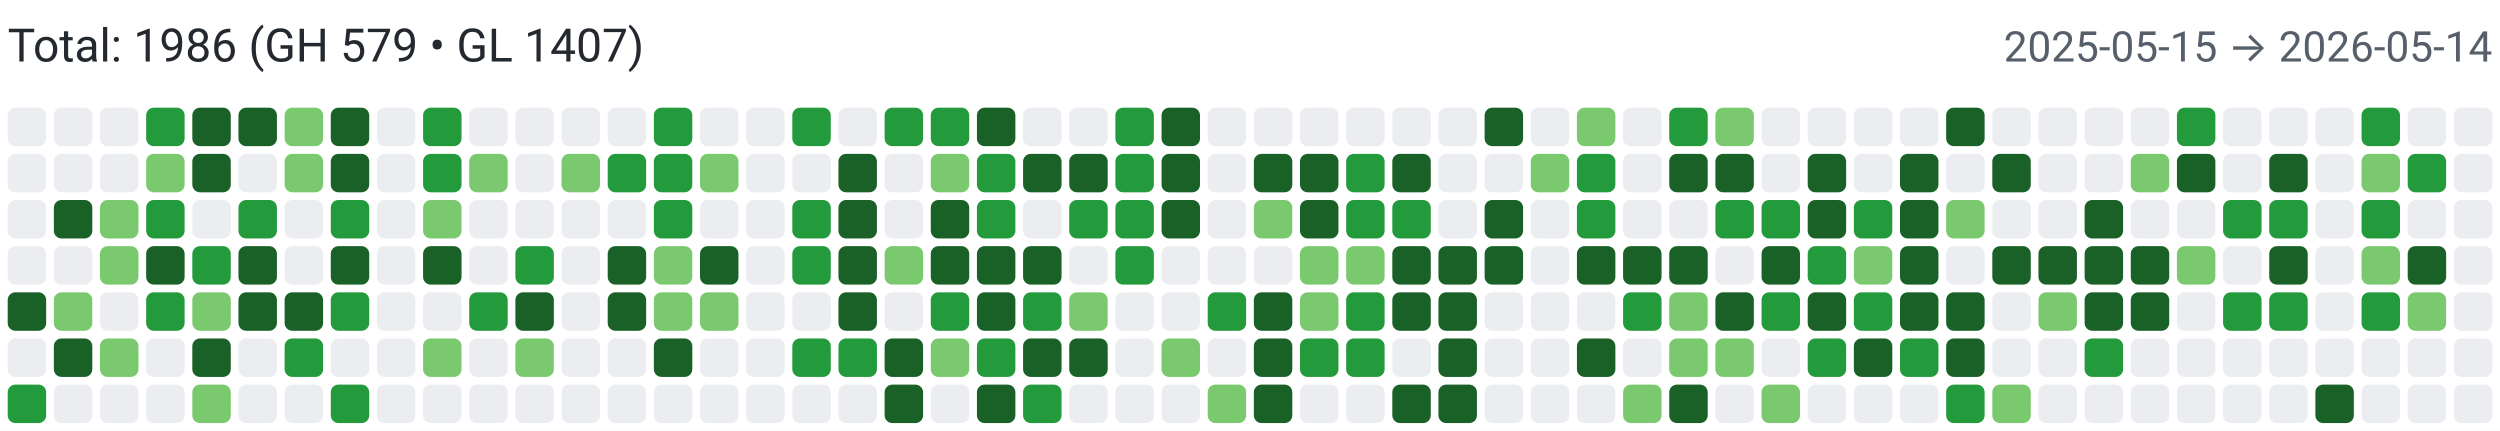
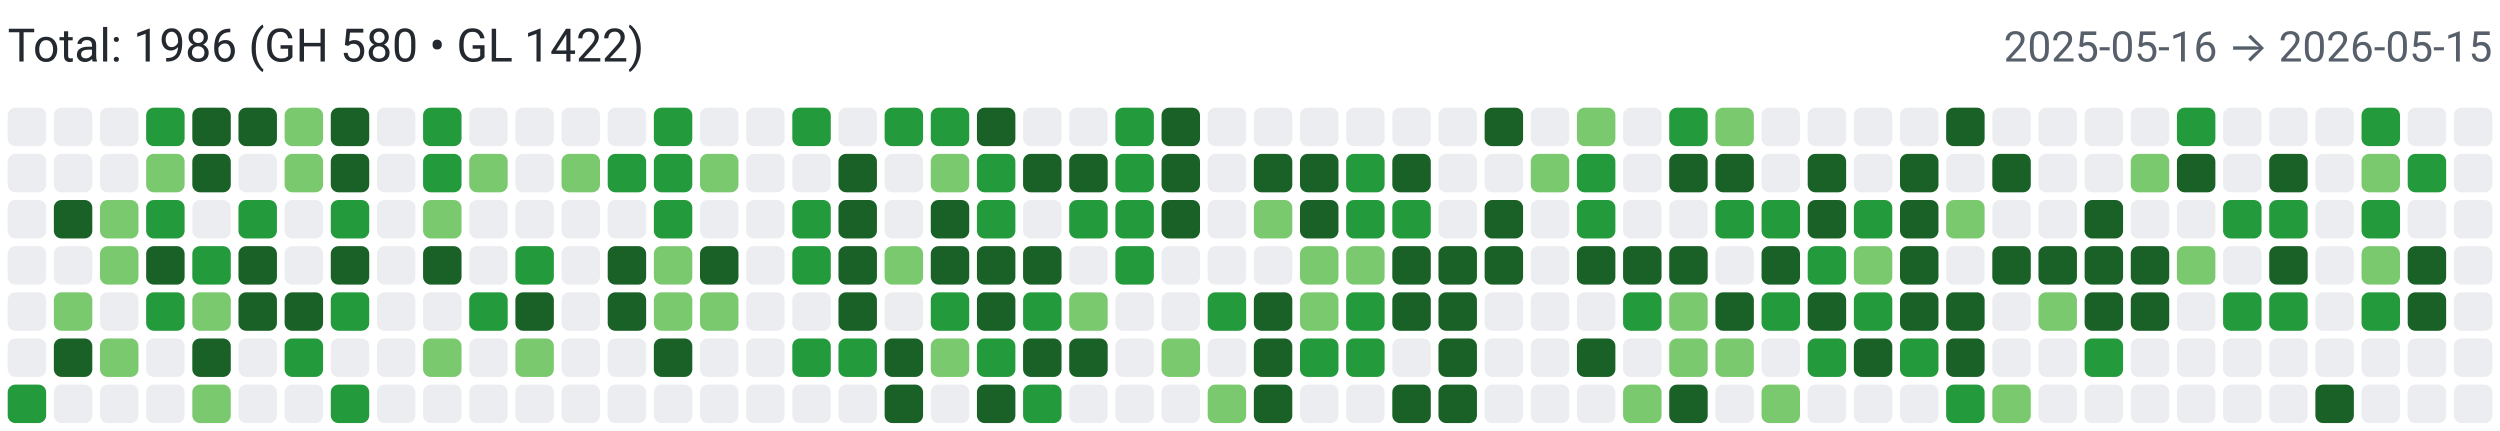
<svg xmlns="http://www.w3.org/2000/svg" width="650" height="112" viewBox="0 0 650 112" role="img" aria-label="Combined contributions">
  <rect width="100%" height="100%" fill="#fff" />
-   <text x="2" y="16" font-family="system-ui,-apple-system,Segoe UI,Roboto,Ubuntu,Cantarell,Noto Sans,sans-serif" font-size="12" fill="#24292f">Total: 1986 (GH 579 • GL 1407)</text>
-   <text x="648" y="16" text-anchor="end" font-family="system-ui,-apple-system,Segoe UI,Roboto,Ubuntu,Cantarell,Noto Sans,sans-serif" font-size="11" fill="#57606a">2025-05-15 → 2026-05-14</text>
+   <text x="2" y="16" font-family="system-ui,-apple-system,Segoe UI,Roboto,Ubuntu,Cantarell,Noto Sans,sans-serif" font-size="12" fill="#24292f">Total: 1986 (GH 580 • GL 1422)</text>
+   <text x="648" y="16" text-anchor="end" font-family="system-ui,-apple-system,Segoe UI,Roboto,Ubuntu,Cantarell,Noto Sans,sans-serif" font-size="11" fill="#57606a">2025-05-16 → 2026-05-15</text>
  <rect x="2" y="28" width="10" height="10" rx="2" ry="2" fill="#ebedf0">
        </rect>
  <rect x="2" y="40" width="10" height="10" rx="2" ry="2" fill="#ebedf0">
        </rect>
  <rect x="2" y="52" width="10" height="10" rx="2" ry="2" fill="#ebedf0">
        </rect>
  <rect x="2" y="64" width="10" height="10" rx="2" ry="2" fill="#ebedf0">
        </rect>
-   <rect x="2" y="76" width="10" height="10" rx="2" ry="2" fill="#196127">
+   <rect x="2" y="76" width="10" height="10" rx="2" ry="2" fill="#ebedf0">
        </rect>
  <rect x="2" y="88" width="10" height="10" rx="2" ry="2" fill="#ebedf0">
        </rect>
  <rect x="2" y="100" width="10" height="10" rx="2" ry="2" fill="#239a3b">
        </rect>
  <rect x="14" y="28" width="10" height="10" rx="2" ry="2" fill="#ebedf0">
        </rect>
  <rect x="14" y="40" width="10" height="10" rx="2" ry="2" fill="#ebedf0">
        </rect>
  <rect x="14" y="52" width="10" height="10" rx="2" ry="2" fill="#196127">
        </rect>
  <rect x="14" y="64" width="10" height="10" rx="2" ry="2" fill="#ebedf0">
        </rect>
  <rect x="14" y="76" width="10" height="10" rx="2" ry="2" fill="#7bc96f">
        </rect>
  <rect x="14" y="88" width="10" height="10" rx="2" ry="2" fill="#196127">
        </rect>
  <rect x="14" y="100" width="10" height="10" rx="2" ry="2" fill="#ebedf0">
        </rect>
  <rect x="26" y="28" width="10" height="10" rx="2" ry="2" fill="#ebedf0">
        </rect>
  <rect x="26" y="40" width="10" height="10" rx="2" ry="2" fill="#ebedf0">
        </rect>
  <rect x="26" y="52" width="10" height="10" rx="2" ry="2" fill="#7bc96f">
        </rect>
  <rect x="26" y="64" width="10" height="10" rx="2" ry="2" fill="#7bc96f">
        </rect>
  <rect x="26" y="76" width="10" height="10" rx="2" ry="2" fill="#ebedf0">
        </rect>
  <rect x="26" y="88" width="10" height="10" rx="2" ry="2" fill="#7bc96f">
        </rect>
  <rect x="26" y="100" width="10" height="10" rx="2" ry="2" fill="#ebedf0">
        </rect>
  <rect x="38" y="28" width="10" height="10" rx="2" ry="2" fill="#239a3b">
        </rect>
  <rect x="38" y="40" width="10" height="10" rx="2" ry="2" fill="#7bc96f">
        </rect>
  <rect x="38" y="52" width="10" height="10" rx="2" ry="2" fill="#239a3b">
        </rect>
  <rect x="38" y="64" width="10" height="10" rx="2" ry="2" fill="#196127">
        </rect>
  <rect x="38" y="76" width="10" height="10" rx="2" ry="2" fill="#239a3b">
        </rect>
  <rect x="38" y="88" width="10" height="10" rx="2" ry="2" fill="#ebedf0">
        </rect>
  <rect x="38" y="100" width="10" height="10" rx="2" ry="2" fill="#ebedf0">
        </rect>
  <rect x="50" y="28" width="10" height="10" rx="2" ry="2" fill="#196127">
        </rect>
  <rect x="50" y="40" width="10" height="10" rx="2" ry="2" fill="#196127">
        </rect>
  <rect x="50" y="52" width="10" height="10" rx="2" ry="2" fill="#ebedf0">
        </rect>
  <rect x="50" y="64" width="10" height="10" rx="2" ry="2" fill="#239a3b">
        </rect>
  <rect x="50" y="76" width="10" height="10" rx="2" ry="2" fill="#7bc96f">
        </rect>
  <rect x="50" y="88" width="10" height="10" rx="2" ry="2" fill="#196127">
        </rect>
  <rect x="50" y="100" width="10" height="10" rx="2" ry="2" fill="#7bc96f">
        </rect>
  <rect x="62" y="28" width="10" height="10" rx="2" ry="2" fill="#196127">
        </rect>
  <rect x="62" y="40" width="10" height="10" rx="2" ry="2" fill="#ebedf0">
        </rect>
  <rect x="62" y="52" width="10" height="10" rx="2" ry="2" fill="#239a3b">
        </rect>
  <rect x="62" y="64" width="10" height="10" rx="2" ry="2" fill="#196127">
        </rect>
  <rect x="62" y="76" width="10" height="10" rx="2" ry="2" fill="#196127">
        </rect>
  <rect x="62" y="88" width="10" height="10" rx="2" ry="2" fill="#ebedf0">
        </rect>
  <rect x="62" y="100" width="10" height="10" rx="2" ry="2" fill="#ebedf0">
        </rect>
  <rect x="74" y="28" width="10" height="10" rx="2" ry="2" fill="#7bc96f">
        </rect>
  <rect x="74" y="40" width="10" height="10" rx="2" ry="2" fill="#7bc96f">
        </rect>
  <rect x="74" y="52" width="10" height="10" rx="2" ry="2" fill="#ebedf0">
        </rect>
  <rect x="74" y="64" width="10" height="10" rx="2" ry="2" fill="#ebedf0">
        </rect>
  <rect x="74" y="76" width="10" height="10" rx="2" ry="2" fill="#196127">
        </rect>
  <rect x="74" y="88" width="10" height="10" rx="2" ry="2" fill="#239a3b">
        </rect>
  <rect x="74" y="100" width="10" height="10" rx="2" ry="2" fill="#ebedf0">
        </rect>
  <rect x="86" y="28" width="10" height="10" rx="2" ry="2" fill="#196127">
        </rect>
  <rect x="86" y="40" width="10" height="10" rx="2" ry="2" fill="#196127">
        </rect>
  <rect x="86" y="52" width="10" height="10" rx="2" ry="2" fill="#239a3b">
        </rect>
  <rect x="86" y="64" width="10" height="10" rx="2" ry="2" fill="#196127">
        </rect>
  <rect x="86" y="76" width="10" height="10" rx="2" ry="2" fill="#239a3b">
        </rect>
  <rect x="86" y="88" width="10" height="10" rx="2" ry="2" fill="#ebedf0">
        </rect>
  <rect x="86" y="100" width="10" height="10" rx="2" ry="2" fill="#239a3b">
        </rect>
  <rect x="98" y="28" width="10" height="10" rx="2" ry="2" fill="#ebedf0">
        </rect>
  <rect x="98" y="40" width="10" height="10" rx="2" ry="2" fill="#ebedf0">
        </rect>
  <rect x="98" y="52" width="10" height="10" rx="2" ry="2" fill="#ebedf0">
        </rect>
  <rect x="98" y="64" width="10" height="10" rx="2" ry="2" fill="#ebedf0">
        </rect>
  <rect x="98" y="76" width="10" height="10" rx="2" ry="2" fill="#ebedf0">
        </rect>
  <rect x="98" y="88" width="10" height="10" rx="2" ry="2" fill="#ebedf0">
        </rect>
  <rect x="98" y="100" width="10" height="10" rx="2" ry="2" fill="#ebedf0">
        </rect>
  <rect x="110" y="28" width="10" height="10" rx="2" ry="2" fill="#239a3b">
        </rect>
  <rect x="110" y="40" width="10" height="10" rx="2" ry="2" fill="#239a3b">
        </rect>
  <rect x="110" y="52" width="10" height="10" rx="2" ry="2" fill="#7bc96f">
        </rect>
  <rect x="110" y="64" width="10" height="10" rx="2" ry="2" fill="#196127">
        </rect>
  <rect x="110" y="76" width="10" height="10" rx="2" ry="2" fill="#ebedf0">
        </rect>
  <rect x="110" y="88" width="10" height="10" rx="2" ry="2" fill="#7bc96f">
        </rect>
  <rect x="110" y="100" width="10" height="10" rx="2" ry="2" fill="#ebedf0">
        </rect>
  <rect x="122" y="28" width="10" height="10" rx="2" ry="2" fill="#ebedf0">
        </rect>
  <rect x="122" y="40" width="10" height="10" rx="2" ry="2" fill="#7bc96f">
        </rect>
  <rect x="122" y="52" width="10" height="10" rx="2" ry="2" fill="#ebedf0">
        </rect>
  <rect x="122" y="64" width="10" height="10" rx="2" ry="2" fill="#ebedf0">
        </rect>
  <rect x="122" y="76" width="10" height="10" rx="2" ry="2" fill="#239a3b">
        </rect>
  <rect x="122" y="88" width="10" height="10" rx="2" ry="2" fill="#ebedf0">
        </rect>
  <rect x="122" y="100" width="10" height="10" rx="2" ry="2" fill="#ebedf0">
        </rect>
  <rect x="134" y="28" width="10" height="10" rx="2" ry="2" fill="#ebedf0">
        </rect>
  <rect x="134" y="40" width="10" height="10" rx="2" ry="2" fill="#ebedf0">
        </rect>
  <rect x="134" y="52" width="10" height="10" rx="2" ry="2" fill="#ebedf0">
        </rect>
  <rect x="134" y="64" width="10" height="10" rx="2" ry="2" fill="#239a3b">
        </rect>
  <rect x="134" y="76" width="10" height="10" rx="2" ry="2" fill="#196127">
        </rect>
  <rect x="134" y="88" width="10" height="10" rx="2" ry="2" fill="#7bc96f">
        </rect>
  <rect x="134" y="100" width="10" height="10" rx="2" ry="2" fill="#ebedf0">
        </rect>
  <rect x="146" y="28" width="10" height="10" rx="2" ry="2" fill="#ebedf0">
        </rect>
  <rect x="146" y="40" width="10" height="10" rx="2" ry="2" fill="#7bc96f">
        </rect>
  <rect x="146" y="52" width="10" height="10" rx="2" ry="2" fill="#ebedf0">
        </rect>
  <rect x="146" y="64" width="10" height="10" rx="2" ry="2" fill="#ebedf0">
        </rect>
  <rect x="146" y="76" width="10" height="10" rx="2" ry="2" fill="#ebedf0">
        </rect>
  <rect x="146" y="88" width="10" height="10" rx="2" ry="2" fill="#ebedf0">
        </rect>
  <rect x="146" y="100" width="10" height="10" rx="2" ry="2" fill="#ebedf0">
        </rect>
  <rect x="158" y="28" width="10" height="10" rx="2" ry="2" fill="#ebedf0">
        </rect>
  <rect x="158" y="40" width="10" height="10" rx="2" ry="2" fill="#239a3b">
        </rect>
  <rect x="158" y="52" width="10" height="10" rx="2" ry="2" fill="#ebedf0">
        </rect>
  <rect x="158" y="64" width="10" height="10" rx="2" ry="2" fill="#196127">
        </rect>
  <rect x="158" y="76" width="10" height="10" rx="2" ry="2" fill="#196127">
        </rect>
  <rect x="158" y="88" width="10" height="10" rx="2" ry="2" fill="#ebedf0">
        </rect>
  <rect x="158" y="100" width="10" height="10" rx="2" ry="2" fill="#ebedf0">
        </rect>
  <rect x="170" y="28" width="10" height="10" rx="2" ry="2" fill="#239a3b">
        </rect>
  <rect x="170" y="40" width="10" height="10" rx="2" ry="2" fill="#239a3b">
        </rect>
  <rect x="170" y="52" width="10" height="10" rx="2" ry="2" fill="#239a3b">
        </rect>
  <rect x="170" y="64" width="10" height="10" rx="2" ry="2" fill="#7bc96f">
        </rect>
  <rect x="170" y="76" width="10" height="10" rx="2" ry="2" fill="#7bc96f">
        </rect>
  <rect x="170" y="88" width="10" height="10" rx="2" ry="2" fill="#196127">
        </rect>
  <rect x="170" y="100" width="10" height="10" rx="2" ry="2" fill="#ebedf0">
        </rect>
  <rect x="182" y="28" width="10" height="10" rx="2" ry="2" fill="#ebedf0">
        </rect>
  <rect x="182" y="40" width="10" height="10" rx="2" ry="2" fill="#7bc96f">
        </rect>
  <rect x="182" y="52" width="10" height="10" rx="2" ry="2" fill="#ebedf0">
        </rect>
  <rect x="182" y="64" width="10" height="10" rx="2" ry="2" fill="#196127">
        </rect>
  <rect x="182" y="76" width="10" height="10" rx="2" ry="2" fill="#7bc96f">
        </rect>
  <rect x="182" y="88" width="10" height="10" rx="2" ry="2" fill="#ebedf0">
        </rect>
  <rect x="182" y="100" width="10" height="10" rx="2" ry="2" fill="#ebedf0">
        </rect>
  <rect x="194" y="28" width="10" height="10" rx="2" ry="2" fill="#ebedf0">
        </rect>
  <rect x="194" y="40" width="10" height="10" rx="2" ry="2" fill="#ebedf0">
        </rect>
  <rect x="194" y="52" width="10" height="10" rx="2" ry="2" fill="#ebedf0">
        </rect>
  <rect x="194" y="64" width="10" height="10" rx="2" ry="2" fill="#ebedf0">
        </rect>
  <rect x="194" y="76" width="10" height="10" rx="2" ry="2" fill="#ebedf0">
        </rect>
  <rect x="194" y="88" width="10" height="10" rx="2" ry="2" fill="#ebedf0">
        </rect>
  <rect x="194" y="100" width="10" height="10" rx="2" ry="2" fill="#ebedf0">
        </rect>
  <rect x="206" y="28" width="10" height="10" rx="2" ry="2" fill="#239a3b">
        </rect>
  <rect x="206" y="40" width="10" height="10" rx="2" ry="2" fill="#ebedf0">
        </rect>
  <rect x="206" y="52" width="10" height="10" rx="2" ry="2" fill="#239a3b">
        </rect>
  <rect x="206" y="64" width="10" height="10" rx="2" ry="2" fill="#239a3b">
        </rect>
  <rect x="206" y="76" width="10" height="10" rx="2" ry="2" fill="#ebedf0">
        </rect>
  <rect x="206" y="88" width="10" height="10" rx="2" ry="2" fill="#239a3b">
        </rect>
  <rect x="206" y="100" width="10" height="10" rx="2" ry="2" fill="#ebedf0">
        </rect>
  <rect x="218" y="28" width="10" height="10" rx="2" ry="2" fill="#ebedf0">
        </rect>
  <rect x="218" y="40" width="10" height="10" rx="2" ry="2" fill="#196127">
        </rect>
  <rect x="218" y="52" width="10" height="10" rx="2" ry="2" fill="#196127">
        </rect>
  <rect x="218" y="64" width="10" height="10" rx="2" ry="2" fill="#196127">
        </rect>
  <rect x="218" y="76" width="10" height="10" rx="2" ry="2" fill="#196127">
        </rect>
  <rect x="218" y="88" width="10" height="10" rx="2" ry="2" fill="#239a3b">
        </rect>
  <rect x="218" y="100" width="10" height="10" rx="2" ry="2" fill="#ebedf0">
        </rect>
  <rect x="230" y="28" width="10" height="10" rx="2" ry="2" fill="#239a3b">
        </rect>
  <rect x="230" y="40" width="10" height="10" rx="2" ry="2" fill="#ebedf0">
        </rect>
  <rect x="230" y="52" width="10" height="10" rx="2" ry="2" fill="#ebedf0">
        </rect>
  <rect x="230" y="64" width="10" height="10" rx="2" ry="2" fill="#7bc96f">
        </rect>
  <rect x="230" y="76" width="10" height="10" rx="2" ry="2" fill="#ebedf0">
        </rect>
  <rect x="230" y="88" width="10" height="10" rx="2" ry="2" fill="#196127">
        </rect>
  <rect x="230" y="100" width="10" height="10" rx="2" ry="2" fill="#196127">
        </rect>
  <rect x="242" y="28" width="10" height="10" rx="2" ry="2" fill="#239a3b">
        </rect>
  <rect x="242" y="40" width="10" height="10" rx="2" ry="2" fill="#7bc96f">
        </rect>
  <rect x="242" y="52" width="10" height="10" rx="2" ry="2" fill="#196127">
        </rect>
  <rect x="242" y="64" width="10" height="10" rx="2" ry="2" fill="#196127">
        </rect>
  <rect x="242" y="76" width="10" height="10" rx="2" ry="2" fill="#239a3b">
        </rect>
  <rect x="242" y="88" width="10" height="10" rx="2" ry="2" fill="#7bc96f">
        </rect>
  <rect x="242" y="100" width="10" height="10" rx="2" ry="2" fill="#ebedf0">
        </rect>
  <rect x="254" y="28" width="10" height="10" rx="2" ry="2" fill="#196127">
        </rect>
  <rect x="254" y="40" width="10" height="10" rx="2" ry="2" fill="#239a3b">
        </rect>
  <rect x="254" y="52" width="10" height="10" rx="2" ry="2" fill="#239a3b">
        </rect>
  <rect x="254" y="64" width="10" height="10" rx="2" ry="2" fill="#196127">
        </rect>
  <rect x="254" y="76" width="10" height="10" rx="2" ry="2" fill="#196127">
        </rect>
  <rect x="254" y="88" width="10" height="10" rx="2" ry="2" fill="#239a3b">
        </rect>
  <rect x="254" y="100" width="10" height="10" rx="2" ry="2" fill="#196127">
        </rect>
  <rect x="266" y="28" width="10" height="10" rx="2" ry="2" fill="#ebedf0">
        </rect>
  <rect x="266" y="40" width="10" height="10" rx="2" ry="2" fill="#196127">
        </rect>
  <rect x="266" y="52" width="10" height="10" rx="2" ry="2" fill="#ebedf0">
        </rect>
  <rect x="266" y="64" width="10" height="10" rx="2" ry="2" fill="#196127">
        </rect>
  <rect x="266" y="76" width="10" height="10" rx="2" ry="2" fill="#239a3b">
        </rect>
  <rect x="266" y="88" width="10" height="10" rx="2" ry="2" fill="#196127">
        </rect>
  <rect x="266" y="100" width="10" height="10" rx="2" ry="2" fill="#239a3b">
        </rect>
  <rect x="278" y="28" width="10" height="10" rx="2" ry="2" fill="#ebedf0">
        </rect>
  <rect x="278" y="40" width="10" height="10" rx="2" ry="2" fill="#196127">
        </rect>
  <rect x="278" y="52" width="10" height="10" rx="2" ry="2" fill="#239a3b">
        </rect>
  <rect x="278" y="64" width="10" height="10" rx="2" ry="2" fill="#ebedf0">
        </rect>
  <rect x="278" y="76" width="10" height="10" rx="2" ry="2" fill="#7bc96f">
        </rect>
  <rect x="278" y="88" width="10" height="10" rx="2" ry="2" fill="#196127">
        </rect>
  <rect x="278" y="100" width="10" height="10" rx="2" ry="2" fill="#ebedf0">
        </rect>
  <rect x="290" y="28" width="10" height="10" rx="2" ry="2" fill="#239a3b">
        </rect>
  <rect x="290" y="40" width="10" height="10" rx="2" ry="2" fill="#239a3b">
        </rect>
  <rect x="290" y="52" width="10" height="10" rx="2" ry="2" fill="#239a3b">
        </rect>
  <rect x="290" y="64" width="10" height="10" rx="2" ry="2" fill="#239a3b">
        </rect>
  <rect x="290" y="76" width="10" height="10" rx="2" ry="2" fill="#ebedf0">
        </rect>
  <rect x="290" y="88" width="10" height="10" rx="2" ry="2" fill="#ebedf0">
        </rect>
  <rect x="290" y="100" width="10" height="10" rx="2" ry="2" fill="#ebedf0">
        </rect>
  <rect x="302" y="28" width="10" height="10" rx="2" ry="2" fill="#196127">
        </rect>
  <rect x="302" y="40" width="10" height="10" rx="2" ry="2" fill="#196127">
        </rect>
  <rect x="302" y="52" width="10" height="10" rx="2" ry="2" fill="#196127">
        </rect>
  <rect x="302" y="64" width="10" height="10" rx="2" ry="2" fill="#ebedf0">
        </rect>
  <rect x="302" y="76" width="10" height="10" rx="2" ry="2" fill="#ebedf0">
        </rect>
  <rect x="302" y="88" width="10" height="10" rx="2" ry="2" fill="#7bc96f">
        </rect>
  <rect x="302" y="100" width="10" height="10" rx="2" ry="2" fill="#ebedf0">
        </rect>
  <rect x="314" y="28" width="10" height="10" rx="2" ry="2" fill="#ebedf0">
        </rect>
  <rect x="314" y="40" width="10" height="10" rx="2" ry="2" fill="#ebedf0">
        </rect>
  <rect x="314" y="52" width="10" height="10" rx="2" ry="2" fill="#ebedf0">
        </rect>
  <rect x="314" y="64" width="10" height="10" rx="2" ry="2" fill="#ebedf0">
        </rect>
  <rect x="314" y="76" width="10" height="10" rx="2" ry="2" fill="#239a3b">
        </rect>
  <rect x="314" y="88" width="10" height="10" rx="2" ry="2" fill="#ebedf0">
        </rect>
  <rect x="314" y="100" width="10" height="10" rx="2" ry="2" fill="#7bc96f">
        </rect>
  <rect x="326" y="28" width="10" height="10" rx="2" ry="2" fill="#ebedf0">
        </rect>
  <rect x="326" y="40" width="10" height="10" rx="2" ry="2" fill="#196127">
        </rect>
  <rect x="326" y="52" width="10" height="10" rx="2" ry="2" fill="#7bc96f">
        </rect>
  <rect x="326" y="64" width="10" height="10" rx="2" ry="2" fill="#ebedf0">
        </rect>
  <rect x="326" y="76" width="10" height="10" rx="2" ry="2" fill="#196127">
        </rect>
  <rect x="326" y="88" width="10" height="10" rx="2" ry="2" fill="#196127">
        </rect>
  <rect x="326" y="100" width="10" height="10" rx="2" ry="2" fill="#196127">
        </rect>
  <rect x="338" y="28" width="10" height="10" rx="2" ry="2" fill="#ebedf0">
        </rect>
  <rect x="338" y="40" width="10" height="10" rx="2" ry="2" fill="#196127">
        </rect>
  <rect x="338" y="52" width="10" height="10" rx="2" ry="2" fill="#196127">
        </rect>
  <rect x="338" y="64" width="10" height="10" rx="2" ry="2" fill="#7bc96f">
        </rect>
  <rect x="338" y="76" width="10" height="10" rx="2" ry="2" fill="#7bc96f">
        </rect>
  <rect x="338" y="88" width="10" height="10" rx="2" ry="2" fill="#239a3b">
        </rect>
  <rect x="338" y="100" width="10" height="10" rx="2" ry="2" fill="#ebedf0">
        </rect>
  <rect x="350" y="28" width="10" height="10" rx="2" ry="2" fill="#ebedf0">
        </rect>
  <rect x="350" y="40" width="10" height="10" rx="2" ry="2" fill="#239a3b">
        </rect>
  <rect x="350" y="52" width="10" height="10" rx="2" ry="2" fill="#239a3b">
        </rect>
  <rect x="350" y="64" width="10" height="10" rx="2" ry="2" fill="#7bc96f">
        </rect>
  <rect x="350" y="76" width="10" height="10" rx="2" ry="2" fill="#239a3b">
        </rect>
  <rect x="350" y="88" width="10" height="10" rx="2" ry="2" fill="#239a3b">
        </rect>
  <rect x="350" y="100" width="10" height="10" rx="2" ry="2" fill="#ebedf0">
        </rect>
  <rect x="362" y="28" width="10" height="10" rx="2" ry="2" fill="#ebedf0">
        </rect>
  <rect x="362" y="40" width="10" height="10" rx="2" ry="2" fill="#196127">
        </rect>
  <rect x="362" y="52" width="10" height="10" rx="2" ry="2" fill="#239a3b">
        </rect>
  <rect x="362" y="64" width="10" height="10" rx="2" ry="2" fill="#196127">
        </rect>
  <rect x="362" y="76" width="10" height="10" rx="2" ry="2" fill="#196127">
        </rect>
  <rect x="362" y="88" width="10" height="10" rx="2" ry="2" fill="#ebedf0">
        </rect>
  <rect x="362" y="100" width="10" height="10" rx="2" ry="2" fill="#196127">
        </rect>
  <rect x="374" y="28" width="10" height="10" rx="2" ry="2" fill="#ebedf0">
        </rect>
  <rect x="374" y="40" width="10" height="10" rx="2" ry="2" fill="#ebedf0">
        </rect>
  <rect x="374" y="52" width="10" height="10" rx="2" ry="2" fill="#ebedf0">
        </rect>
  <rect x="374" y="64" width="10" height="10" rx="2" ry="2" fill="#196127">
        </rect>
  <rect x="374" y="76" width="10" height="10" rx="2" ry="2" fill="#196127">
        </rect>
  <rect x="374" y="88" width="10" height="10" rx="2" ry="2" fill="#196127">
        </rect>
  <rect x="374" y="100" width="10" height="10" rx="2" ry="2" fill="#196127">
        </rect>
  <rect x="386" y="28" width="10" height="10" rx="2" ry="2" fill="#196127">
        </rect>
  <rect x="386" y="40" width="10" height="10" rx="2" ry="2" fill="#ebedf0">
        </rect>
  <rect x="386" y="52" width="10" height="10" rx="2" ry="2" fill="#196127">
        </rect>
  <rect x="386" y="64" width="10" height="10" rx="2" ry="2" fill="#196127">
        </rect>
  <rect x="386" y="76" width="10" height="10" rx="2" ry="2" fill="#ebedf0">
        </rect>
  <rect x="386" y="88" width="10" height="10" rx="2" ry="2" fill="#ebedf0">
        </rect>
  <rect x="386" y="100" width="10" height="10" rx="2" ry="2" fill="#ebedf0">
        </rect>
  <rect x="398" y="28" width="10" height="10" rx="2" ry="2" fill="#ebedf0">
        </rect>
  <rect x="398" y="40" width="10" height="10" rx="2" ry="2" fill="#7bc96f">
        </rect>
  <rect x="398" y="52" width="10" height="10" rx="2" ry="2" fill="#ebedf0">
        </rect>
  <rect x="398" y="64" width="10" height="10" rx="2" ry="2" fill="#ebedf0">
        </rect>
  <rect x="398" y="76" width="10" height="10" rx="2" ry="2" fill="#ebedf0">
        </rect>
  <rect x="398" y="88" width="10" height="10" rx="2" ry="2" fill="#ebedf0">
        </rect>
  <rect x="398" y="100" width="10" height="10" rx="2" ry="2" fill="#ebedf0">
        </rect>
  <rect x="410" y="28" width="10" height="10" rx="2" ry="2" fill="#7bc96f">
        </rect>
  <rect x="410" y="40" width="10" height="10" rx="2" ry="2" fill="#239a3b">
        </rect>
  <rect x="410" y="52" width="10" height="10" rx="2" ry="2" fill="#239a3b">
        </rect>
  <rect x="410" y="64" width="10" height="10" rx="2" ry="2" fill="#196127">
        </rect>
  <rect x="410" y="76" width="10" height="10" rx="2" ry="2" fill="#ebedf0">
        </rect>
  <rect x="410" y="88" width="10" height="10" rx="2" ry="2" fill="#196127">
        </rect>
  <rect x="410" y="100" width="10" height="10" rx="2" ry="2" fill="#ebedf0">
        </rect>
  <rect x="422" y="28" width="10" height="10" rx="2" ry="2" fill="#ebedf0">
        </rect>
  <rect x="422" y="40" width="10" height="10" rx="2" ry="2" fill="#ebedf0">
        </rect>
  <rect x="422" y="52" width="10" height="10" rx="2" ry="2" fill="#ebedf0">
        </rect>
  <rect x="422" y="64" width="10" height="10" rx="2" ry="2" fill="#196127">
        </rect>
  <rect x="422" y="76" width="10" height="10" rx="2" ry="2" fill="#239a3b">
        </rect>
  <rect x="422" y="88" width="10" height="10" rx="2" ry="2" fill="#ebedf0">
        </rect>
  <rect x="422" y="100" width="10" height="10" rx="2" ry="2" fill="#7bc96f">
        </rect>
  <rect x="434" y="28" width="10" height="10" rx="2" ry="2" fill="#239a3b">
        </rect>
  <rect x="434" y="40" width="10" height="10" rx="2" ry="2" fill="#196127">
        </rect>
  <rect x="434" y="52" width="10" height="10" rx="2" ry="2" fill="#ebedf0">
        </rect>
  <rect x="434" y="64" width="10" height="10" rx="2" ry="2" fill="#196127">
        </rect>
  <rect x="434" y="76" width="10" height="10" rx="2" ry="2" fill="#7bc96f">
        </rect>
  <rect x="434" y="88" width="10" height="10" rx="2" ry="2" fill="#7bc96f">
        </rect>
  <rect x="434" y="100" width="10" height="10" rx="2" ry="2" fill="#196127">
        </rect>
  <rect x="446" y="28" width="10" height="10" rx="2" ry="2" fill="#7bc96f">
        </rect>
  <rect x="446" y="40" width="10" height="10" rx="2" ry="2" fill="#196127">
        </rect>
  <rect x="446" y="52" width="10" height="10" rx="2" ry="2" fill="#239a3b">
        </rect>
  <rect x="446" y="64" width="10" height="10" rx="2" ry="2" fill="#ebedf0">
        </rect>
  <rect x="446" y="76" width="10" height="10" rx="2" ry="2" fill="#196127">
        </rect>
  <rect x="446" y="88" width="10" height="10" rx="2" ry="2" fill="#7bc96f">
        </rect>
  <rect x="446" y="100" width="10" height="10" rx="2" ry="2" fill="#ebedf0">
        </rect>
  <rect x="458" y="28" width="10" height="10" rx="2" ry="2" fill="#ebedf0">
        </rect>
  <rect x="458" y="40" width="10" height="10" rx="2" ry="2" fill="#ebedf0">
        </rect>
  <rect x="458" y="52" width="10" height="10" rx="2" ry="2" fill="#239a3b">
        </rect>
  <rect x="458" y="64" width="10" height="10" rx="2" ry="2" fill="#196127">
        </rect>
  <rect x="458" y="76" width="10" height="10" rx="2" ry="2" fill="#239a3b">
        </rect>
  <rect x="458" y="88" width="10" height="10" rx="2" ry="2" fill="#ebedf0">
        </rect>
  <rect x="458" y="100" width="10" height="10" rx="2" ry="2" fill="#7bc96f">
        </rect>
  <rect x="470" y="28" width="10" height="10" rx="2" ry="2" fill="#ebedf0">
        </rect>
  <rect x="470" y="40" width="10" height="10" rx="2" ry="2" fill="#196127">
        </rect>
  <rect x="470" y="52" width="10" height="10" rx="2" ry="2" fill="#196127">
        </rect>
  <rect x="470" y="64" width="10" height="10" rx="2" ry="2" fill="#239a3b">
        </rect>
  <rect x="470" y="76" width="10" height="10" rx="2" ry="2" fill="#196127">
        </rect>
  <rect x="470" y="88" width="10" height="10" rx="2" ry="2" fill="#239a3b">
        </rect>
  <rect x="470" y="100" width="10" height="10" rx="2" ry="2" fill="#ebedf0">
        </rect>
  <rect x="482" y="28" width="10" height="10" rx="2" ry="2" fill="#ebedf0">
        </rect>
  <rect x="482" y="40" width="10" height="10" rx="2" ry="2" fill="#ebedf0">
        </rect>
  <rect x="482" y="52" width="10" height="10" rx="2" ry="2" fill="#239a3b">
        </rect>
  <rect x="482" y="64" width="10" height="10" rx="2" ry="2" fill="#7bc96f">
        </rect>
  <rect x="482" y="76" width="10" height="10" rx="2" ry="2" fill="#239a3b">
        </rect>
  <rect x="482" y="88" width="10" height="10" rx="2" ry="2" fill="#196127">
        </rect>
  <rect x="482" y="100" width="10" height="10" rx="2" ry="2" fill="#ebedf0">
        </rect>
  <rect x="494" y="28" width="10" height="10" rx="2" ry="2" fill="#ebedf0">
        </rect>
  <rect x="494" y="40" width="10" height="10" rx="2" ry="2" fill="#196127">
        </rect>
  <rect x="494" y="52" width="10" height="10" rx="2" ry="2" fill="#196127">
        </rect>
  <rect x="494" y="64" width="10" height="10" rx="2" ry="2" fill="#196127">
        </rect>
  <rect x="494" y="76" width="10" height="10" rx="2" ry="2" fill="#196127">
        </rect>
  <rect x="494" y="88" width="10" height="10" rx="2" ry="2" fill="#239a3b">
        </rect>
  <rect x="494" y="100" width="10" height="10" rx="2" ry="2" fill="#ebedf0">
        </rect>
  <rect x="506" y="28" width="10" height="10" rx="2" ry="2" fill="#196127">
        </rect>
  <rect x="506" y="40" width="10" height="10" rx="2" ry="2" fill="#ebedf0">
        </rect>
  <rect x="506" y="52" width="10" height="10" rx="2" ry="2" fill="#7bc96f">
        </rect>
  <rect x="506" y="64" width="10" height="10" rx="2" ry="2" fill="#ebedf0">
        </rect>
  <rect x="506" y="76" width="10" height="10" rx="2" ry="2" fill="#196127">
        </rect>
  <rect x="506" y="88" width="10" height="10" rx="2" ry="2" fill="#196127">
        </rect>
  <rect x="506" y="100" width="10" height="10" rx="2" ry="2" fill="#239a3b">
        </rect>
  <rect x="518" y="28" width="10" height="10" rx="2" ry="2" fill="#ebedf0">
        </rect>
  <rect x="518" y="40" width="10" height="10" rx="2" ry="2" fill="#196127">
        </rect>
  <rect x="518" y="52" width="10" height="10" rx="2" ry="2" fill="#ebedf0">
        </rect>
  <rect x="518" y="64" width="10" height="10" rx="2" ry="2" fill="#196127">
        </rect>
  <rect x="518" y="76" width="10" height="10" rx="2" ry="2" fill="#ebedf0">
        </rect>
  <rect x="518" y="88" width="10" height="10" rx="2" ry="2" fill="#ebedf0">
        </rect>
  <rect x="518" y="100" width="10" height="10" rx="2" ry="2" fill="#7bc96f">
        </rect>
  <rect x="530" y="28" width="10" height="10" rx="2" ry="2" fill="#ebedf0">
        </rect>
  <rect x="530" y="40" width="10" height="10" rx="2" ry="2" fill="#ebedf0">
        </rect>
  <rect x="530" y="52" width="10" height="10" rx="2" ry="2" fill="#ebedf0">
        </rect>
  <rect x="530" y="64" width="10" height="10" rx="2" ry="2" fill="#196127">
        </rect>
  <rect x="530" y="76" width="10" height="10" rx="2" ry="2" fill="#7bc96f">
        </rect>
  <rect x="530" y="88" width="10" height="10" rx="2" ry="2" fill="#ebedf0">
        </rect>
  <rect x="530" y="100" width="10" height="10" rx="2" ry="2" fill="#ebedf0">
        </rect>
  <rect x="542" y="28" width="10" height="10" rx="2" ry="2" fill="#ebedf0">
        </rect>
  <rect x="542" y="40" width="10" height="10" rx="2" ry="2" fill="#ebedf0">
        </rect>
  <rect x="542" y="52" width="10" height="10" rx="2" ry="2" fill="#196127">
        </rect>
  <rect x="542" y="64" width="10" height="10" rx="2" ry="2" fill="#196127">
        </rect>
  <rect x="542" y="76" width="10" height="10" rx="2" ry="2" fill="#196127">
        </rect>
  <rect x="542" y="88" width="10" height="10" rx="2" ry="2" fill="#239a3b">
        </rect>
  <rect x="542" y="100" width="10" height="10" rx="2" ry="2" fill="#ebedf0">
        </rect>
  <rect x="554" y="28" width="10" height="10" rx="2" ry="2" fill="#ebedf0">
        </rect>
  <rect x="554" y="40" width="10" height="10" rx="2" ry="2" fill="#7bc96f">
        </rect>
  <rect x="554" y="52" width="10" height="10" rx="2" ry="2" fill="#ebedf0">
        </rect>
  <rect x="554" y="64" width="10" height="10" rx="2" ry="2" fill="#196127">
        </rect>
  <rect x="554" y="76" width="10" height="10" rx="2" ry="2" fill="#196127">
        </rect>
  <rect x="554" y="88" width="10" height="10" rx="2" ry="2" fill="#ebedf0">
        </rect>
  <rect x="554" y="100" width="10" height="10" rx="2" ry="2" fill="#ebedf0">
        </rect>
  <rect x="566" y="28" width="10" height="10" rx="2" ry="2" fill="#239a3b">
        </rect>
  <rect x="566" y="40" width="10" height="10" rx="2" ry="2" fill="#196127">
        </rect>
  <rect x="566" y="52" width="10" height="10" rx="2" ry="2" fill="#ebedf0">
        </rect>
  <rect x="566" y="64" width="10" height="10" rx="2" ry="2" fill="#7bc96f">
        </rect>
  <rect x="566" y="76" width="10" height="10" rx="2" ry="2" fill="#ebedf0">
        </rect>
  <rect x="566" y="88" width="10" height="10" rx="2" ry="2" fill="#ebedf0">
        </rect>
  <rect x="566" y="100" width="10" height="10" rx="2" ry="2" fill="#ebedf0">
        </rect>
  <rect x="578" y="28" width="10" height="10" rx="2" ry="2" fill="#ebedf0">
        </rect>
  <rect x="578" y="40" width="10" height="10" rx="2" ry="2" fill="#ebedf0">
        </rect>
  <rect x="578" y="52" width="10" height="10" rx="2" ry="2" fill="#239a3b">
        </rect>
  <rect x="578" y="64" width="10" height="10" rx="2" ry="2" fill="#ebedf0">
        </rect>
  <rect x="578" y="76" width="10" height="10" rx="2" ry="2" fill="#239a3b">
        </rect>
  <rect x="578" y="88" width="10" height="10" rx="2" ry="2" fill="#ebedf0">
        </rect>
  <rect x="578" y="100" width="10" height="10" rx="2" ry="2" fill="#ebedf0">
        </rect>
  <rect x="590" y="28" width="10" height="10" rx="2" ry="2" fill="#ebedf0">
        </rect>
  <rect x="590" y="40" width="10" height="10" rx="2" ry="2" fill="#196127">
        </rect>
  <rect x="590" y="52" width="10" height="10" rx="2" ry="2" fill="#239a3b">
        </rect>
  <rect x="590" y="64" width="10" height="10" rx="2" ry="2" fill="#196127">
        </rect>
  <rect x="590" y="76" width="10" height="10" rx="2" ry="2" fill="#239a3b">
        </rect>
  <rect x="590" y="88" width="10" height="10" rx="2" ry="2" fill="#ebedf0">
        </rect>
  <rect x="590" y="100" width="10" height="10" rx="2" ry="2" fill="#ebedf0">
        </rect>
  <rect x="602" y="28" width="10" height="10" rx="2" ry="2" fill="#ebedf0">
        </rect>
  <rect x="602" y="40" width="10" height="10" rx="2" ry="2" fill="#ebedf0">
        </rect>
  <rect x="602" y="52" width="10" height="10" rx="2" ry="2" fill="#ebedf0">
        </rect>
  <rect x="602" y="64" width="10" height="10" rx="2" ry="2" fill="#ebedf0">
        </rect>
  <rect x="602" y="76" width="10" height="10" rx="2" ry="2" fill="#ebedf0">
        </rect>
  <rect x="602" y="88" width="10" height="10" rx="2" ry="2" fill="#ebedf0">
        </rect>
  <rect x="602" y="100" width="10" height="10" rx="2" ry="2" fill="#196127">
        </rect>
  <rect x="614" y="28" width="10" height="10" rx="2" ry="2" fill="#239a3b">
        </rect>
  <rect x="614" y="40" width="10" height="10" rx="2" ry="2" fill="#7bc96f">
        </rect>
  <rect x="614" y="52" width="10" height="10" rx="2" ry="2" fill="#239a3b">
        </rect>
  <rect x="614" y="64" width="10" height="10" rx="2" ry="2" fill="#7bc96f">
        </rect>
  <rect x="614" y="76" width="10" height="10" rx="2" ry="2" fill="#239a3b">
        </rect>
  <rect x="614" y="88" width="10" height="10" rx="2" ry="2" fill="#ebedf0">
        </rect>
  <rect x="614" y="100" width="10" height="10" rx="2" ry="2" fill="#ebedf0">
        </rect>
  <rect x="626" y="28" width="10" height="10" rx="2" ry="2" fill="#ebedf0">
        </rect>
  <rect x="626" y="40" width="10" height="10" rx="2" ry="2" fill="#239a3b">
        </rect>
  <rect x="626" y="52" width="10" height="10" rx="2" ry="2" fill="#ebedf0">
        </rect>
  <rect x="626" y="64" width="10" height="10" rx="2" ry="2" fill="#196127">
        </rect>
-   <rect x="626" y="76" width="10" height="10" rx="2" ry="2" fill="#7bc96f">
+   <rect x="626" y="76" width="10" height="10" rx="2" ry="2" fill="#196127">
        </rect>
  <rect x="626" y="88" width="10" height="10" rx="2" ry="2" fill="#ebedf0">
        </rect>
  <rect x="626" y="100" width="10" height="10" rx="2" ry="2" fill="#ebedf0">
        </rect>
  <rect x="638" y="28" width="10" height="10" rx="2" ry="2" fill="#ebedf0">
        </rect>
  <rect x="638" y="40" width="10" height="10" rx="2" ry="2" fill="#ebedf0">
        </rect>
  <rect x="638" y="52" width="10" height="10" rx="2" ry="2" fill="#ebedf0">
        </rect>
  <rect x="638" y="64" width="10" height="10" rx="2" ry="2" fill="#ebedf0">
        </rect>
  <rect x="638" y="76" width="10" height="10" rx="2" ry="2" fill="#ebedf0">
        </rect>
  <rect x="638" y="88" width="10" height="10" rx="2" ry="2" fill="#ebedf0">
        </rect>
  <rect x="638" y="100" width="10" height="10" rx="2" ry="2" fill="#ebedf0">
        </rect>
</svg>
